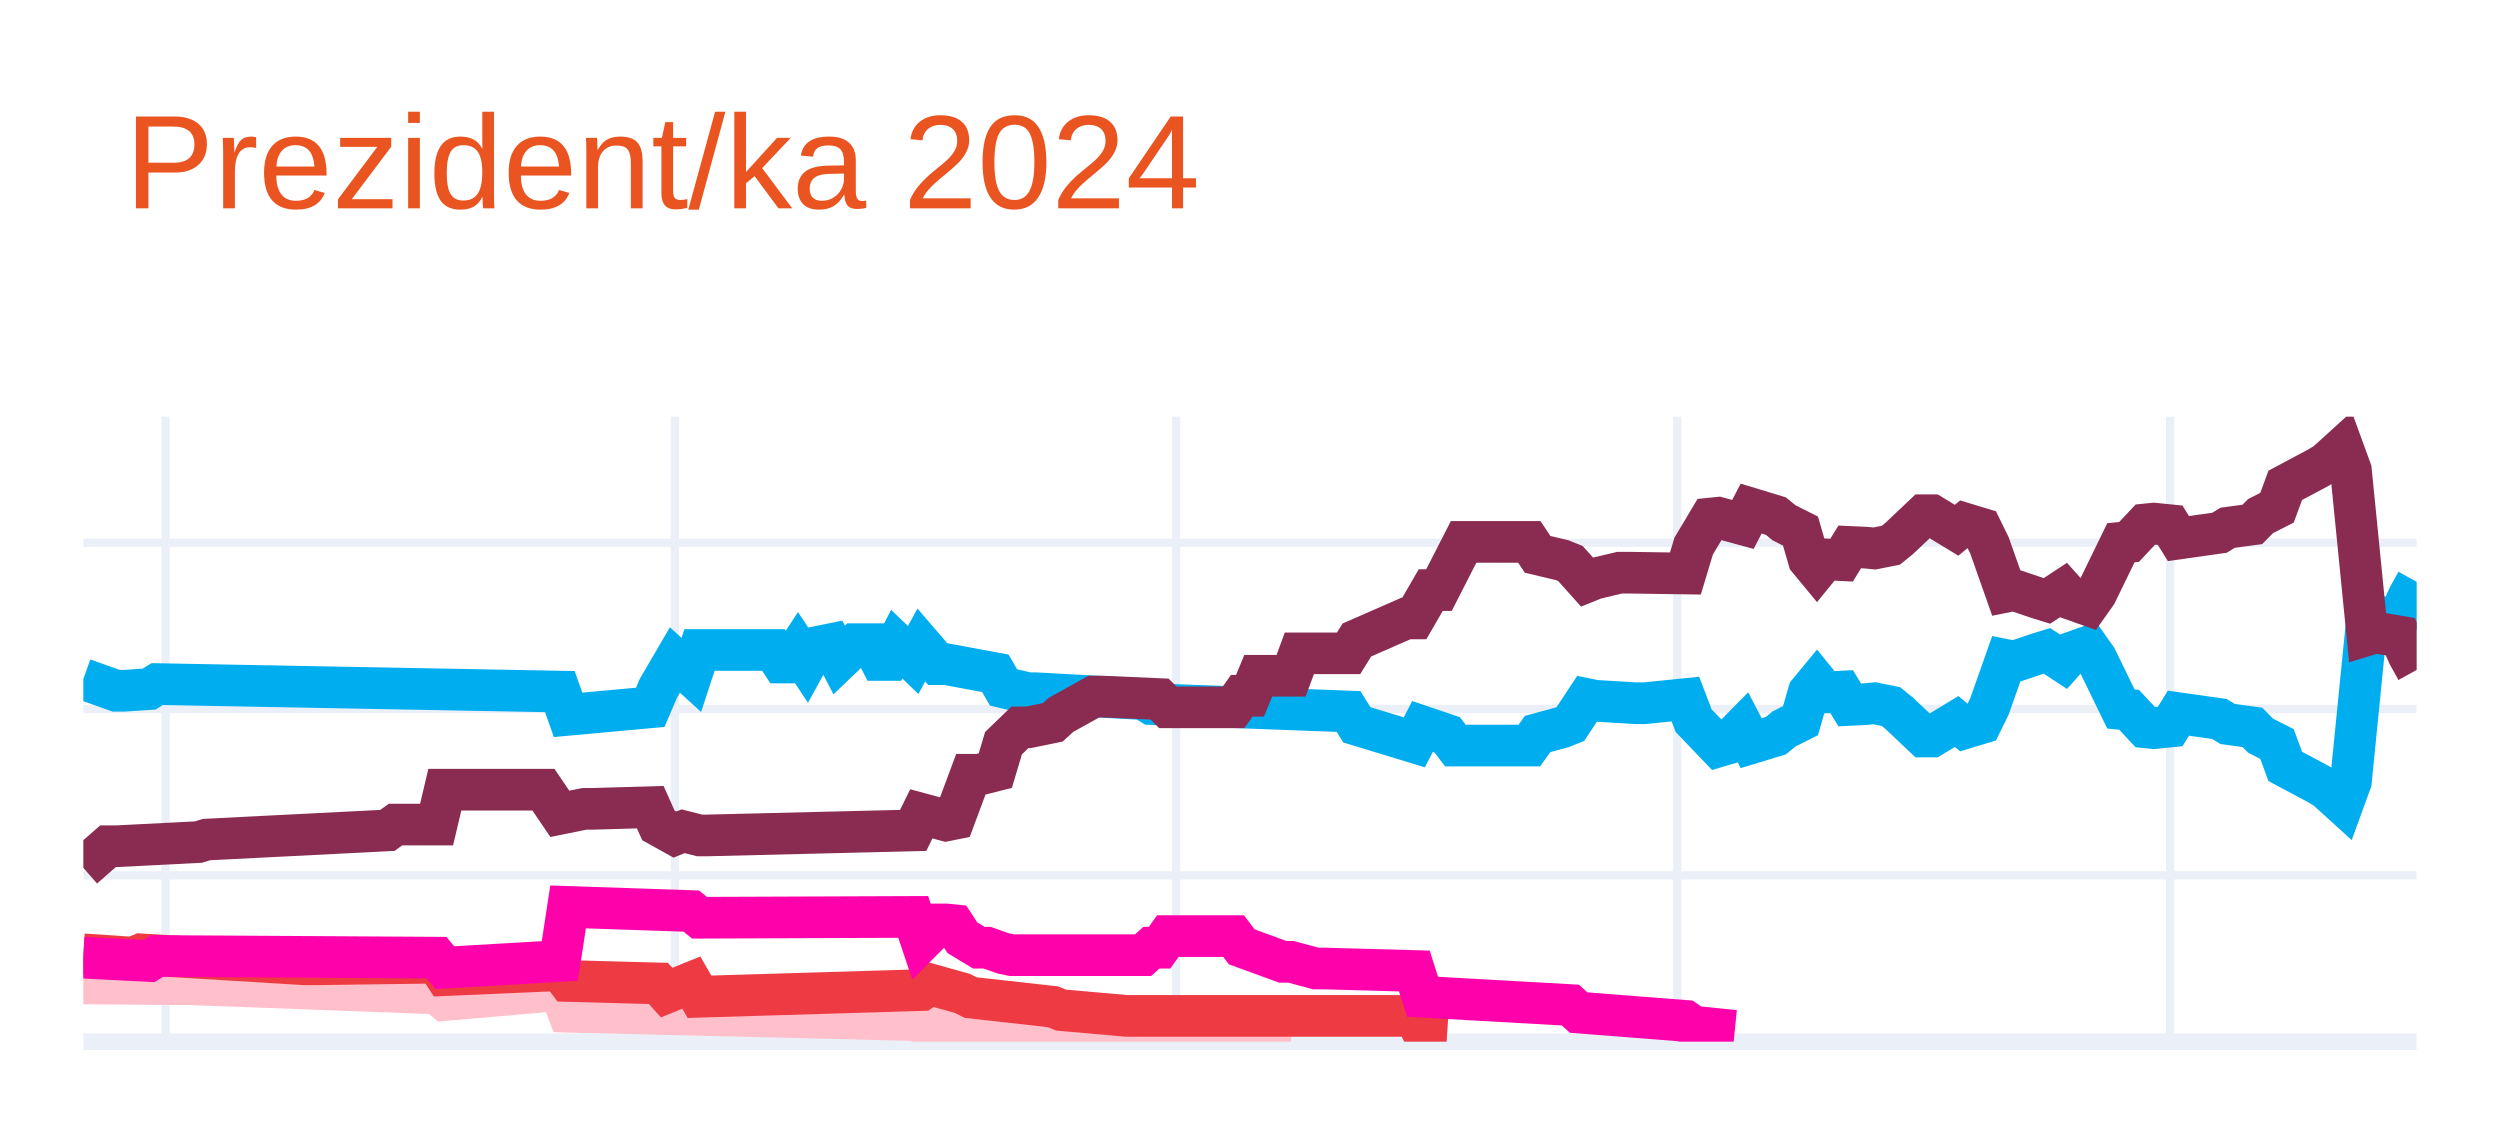
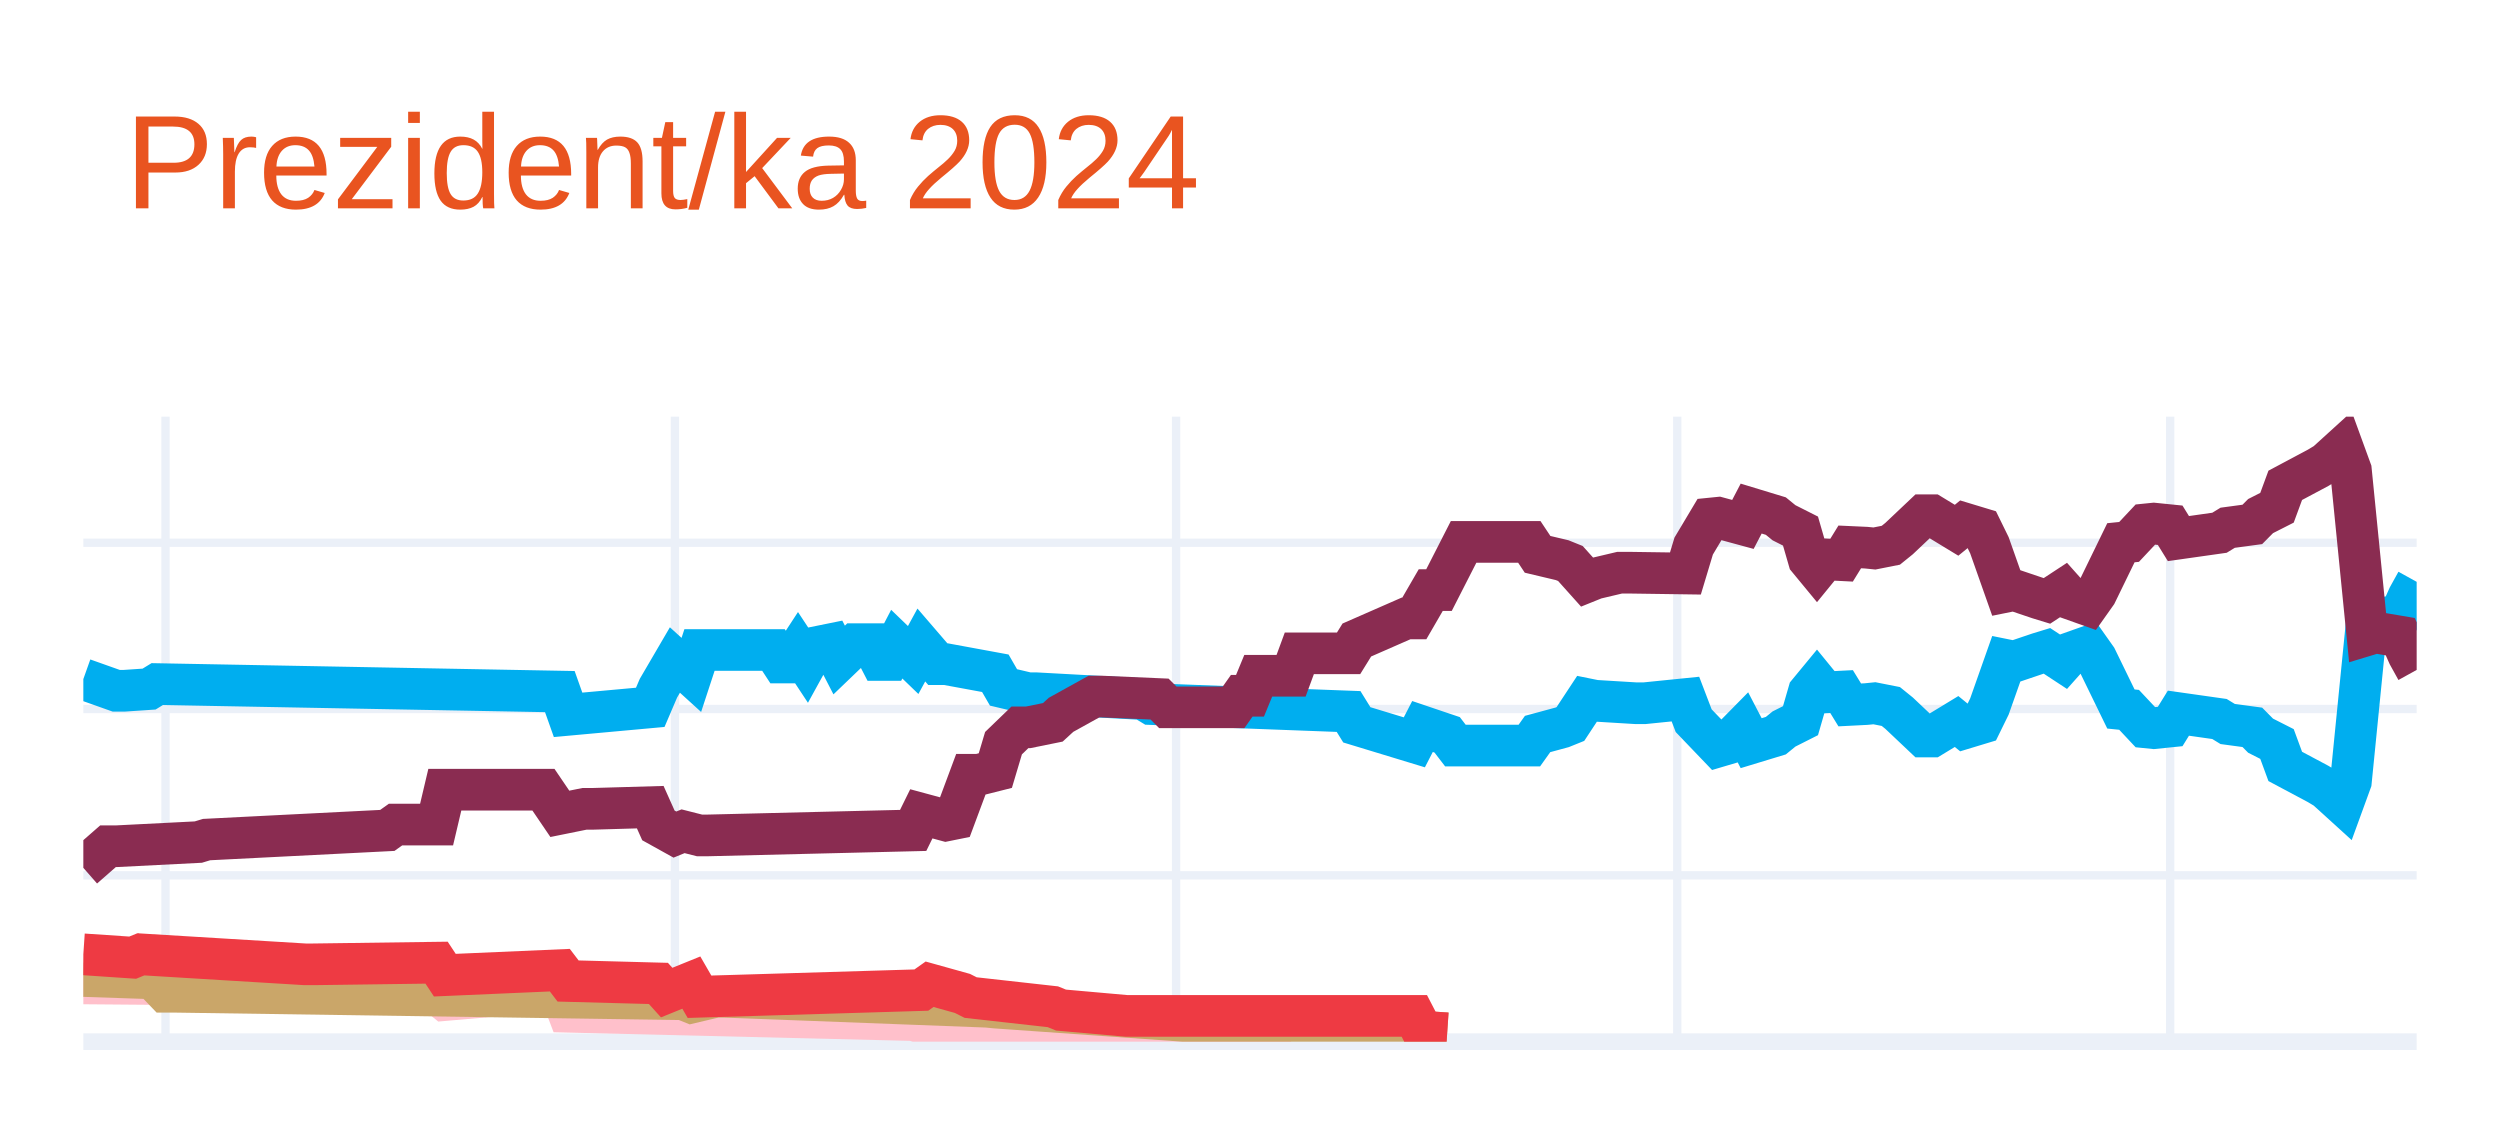
<svg xmlns="http://www.w3.org/2000/svg" class="main-svg" width="300" height="135" style="" viewBox="0 0 300 135">
  <rect x="0" y="0" width="300" height="135" style="fill: rgb(255, 255, 255); fill-opacity: 1;" />
-   <defs id="defs-cd8267">
+   <defs id="defs-b17f4f">
    <g class="clips">
-       <clipPath id="clipcd8267xyplot" class="plotclip">
+       <clipPath id="clipb17f4fxyplot" class="plotclip">
        <rect width="280" height="75" />
      </clipPath>
-       <clipPath class="axesclip" id="clipcd8267x">
+       <clipPath class="axesclip" id="clipb17f4fx">
        <rect x="10" y="0" width="280" height="135" />
      </clipPath>
-       <clipPath class="axesclip" id="clipcd8267y">
+       <clipPath class="axesclip" id="clipb17f4fy">
        <rect x="0" y="50" width="300" height="75" />
      </clipPath>
-       <clipPath class="axesclip" id="clipcd8267xy">
+       <clipPath class="axesclip" id="clipb17f4fxy">
        <rect x="10" y="50" width="280" height="75" />
      </clipPath>
    </g>
    <g class="gradients" />
    <g class="patterns" />
  </defs>
  <g class="bglayer" />
  <g class="layer-below">
    <g class="imagelayer" />
    <g class="shapelayer" />
  </g>
  <g class="cartesianlayer">
    <g class="subplot xy">
      <g class="layer-subplot">
        <g class="shapelayer" />
        <g class="imagelayer" />
      </g>
      <g class="minor-gridlayer">
        <g class="x" />
        <g class="y" />
      </g>
      <g class="gridlayer">
        <g class="x">
          <path class="xgrid crisp" transform="translate(19.86,0)" d="M0,50v75" style="stroke: rgb(235, 240, 248); stroke-opacity: 1; stroke-width: 1px;" />
          <path class="xgrid crisp" transform="translate(80.99,0)" d="M0,50v75" style="stroke: rgb(235, 240, 248); stroke-opacity: 1; stroke-width: 1px;" />
          <path class="xgrid crisp" transform="translate(141.13,0)" d="M0,50v75" style="stroke: rgb(235, 240, 248); stroke-opacity: 1; stroke-width: 1px;" />
          <path class="xgrid crisp" transform="translate(201.27,0)" d="M0,50v75" style="stroke: rgb(235, 240, 248); stroke-opacity: 1; stroke-width: 1px;" />
          <path class="xgrid crisp" transform="translate(260.42,0)" d="M0,50v75" style="stroke: rgb(235, 240, 248); stroke-opacity: 1; stroke-width: 1px;" />
        </g>
        <g class="y">
          <path class="ygrid crisp" transform="translate(0,105.04)" d="M10,0h280" style="stroke: rgb(235, 240, 248); stroke-opacity: 1; stroke-width: 1px;" />
          <path class="ygrid crisp" transform="translate(0,85.08)" d="M10,0h280" style="stroke: rgb(235, 240, 248); stroke-opacity: 1; stroke-width: 1px;" />
          <path class="ygrid crisp" transform="translate(0,65.13)" d="M10,0h280" style="stroke: rgb(235, 240, 248); stroke-opacity: 1; stroke-width: 1px;" />
        </g>
      </g>
      <g class="zerolinelayer">
        <path class="yzl zl crisp" transform="translate(0,125)" d="M10,0h280" style="stroke: rgb(235, 240, 248); stroke-opacity: 1; stroke-width: 2px;" />
      </g>
      <g class="layer-between">
        <g class="shapelayer" />
        <g class="imagelayer" />
      </g>
      <path class="xlines-below" />
      <path class="ylines-below" />
      <g class="overlines-below" />
      <g class="xaxislayer-below" />
      <g class="yaxislayer-below" />
      <g class="overaxes-below" />
      <g class="overplot">
-         <g class="xy" transform="translate(10,50)" clip-path="url(#clipcd8267xyplot)">
+         <g class="xy" transform="translate(10,50)" clip-path="url(#clipb17f4fxyplot)">
          <g class="scatterlayer mlayer">
-             <g class="trace scatter trace764c8a" style="stroke-miterlimit: 2; opacity: 1;">
+             <g class="trace scatter trace4ee1c1" style="stroke-miterlimit: 2; opacity: 1;">
              <g class="fills" />
              <g class="errorbars" />
              <g class="lines">
                <path class="js-line" d="M0,31.49L3.94,32.89L4.93,32.89L7.89,32.69L8.87,32.09L57.18,32.99L58.17,35.78L68.03,34.88L69.01,32.59L70.99,29.2L71.97,30.09L72.96,30.99L73.94,28L82.82,28L83.8,29.5L84.79,29.5L85.77,28L86.76,29.5L87.75,27.7L89.72,27.3L90.7,29.2L92.68,27.3L93.66,27.3L94.65,27.3L95.63,29.2L96.62,29.2L97.61,27.3L99.58,29.2L100.56,27.4L102.54,29.7L103.52,29.7L109.44,30.79L110.42,32.49L113.38,33.19L114.37,33.19L127.18,33.89L128.17,34.49L151.83,35.38L152.82,36.98L159.72,39.08L160.7,37.18L163.66,38.18L164.65,39.47L173.52,39.47L174.51,38.08L177.46,37.28L178.45,36.88L180.42,33.89L181.41,34.09L186.34,34.39L187.32,34.39L192.25,33.89L193.24,36.48L196.2,39.57L197.18,39.28L199.15,37.28L200.14,39.18L203.1,38.28L204.08,37.48L206.06,36.48L207.04,33.09L208.03,31.89L209.01,33.09L210.99,32.99L211.97,34.59L213.94,34.49L214.93,34.39L216.9,34.78L217.89,35.58L220.85,38.38L221.83,38.38L224.79,36.58L225.77,37.38L227.75,36.78L228.73,34.78L230.7,29.2L231.69,29.4L234.65,28.4L235.63,28.1L237.61,29.4L238.59,28.3L240.56,27.6L241.55,29L244.51,35.08L245.49,35.18L247.46,37.28L248.45,37.38L250.42,37.18L251.41,35.58L256.34,36.28L257.32,36.88L260.28,37.28L261.27,38.28L263.24,39.28L264.23,41.97L268.17,44.07L269.15,44.66L271.13,46.46L272.11,43.77L274.08,24.01L275.07,24.31L278.03,23.81L279.01,21.61L280,19.82" style="vector-effect: none; fill: none; stroke: rgb(0, 174, 239); stroke-opacity: 1; stroke-width: 5px; opacity: 1;" />
              </g>
              <g class="points" />
              <g class="text" />
            </g>
-             <g class="trace scatter traceab4e4e" style="stroke-miterlimit: 2; opacity: 1;">
+             <g class="trace scatter tracef61539" style="stroke-miterlimit: 2; opacity: 1;">
              <g class="fills" />
              <g class="errorbars" />
              <g class="lines">
                <path class="js-line" d="M0,54.14L2.96,51.55L3.94,51.55L13.8,51.05L14.79,50.75L36.48,49.65L37.46,48.95L42.39,48.95L43.38,44.76L55.21,44.76L57.18,47.66L60.14,47.06L61.13,47.06L68.03,46.86L69.01,49.05L70.99,50.15L71.97,49.75L73.94,50.25L74.93,50.25L99.58,49.65L100.56,47.66L103.52,48.46L104.51,48.26L106.48,42.97L107.46,42.97L109.44,42.47L110.42,39.18L112.39,37.28L113.38,37.28L116.34,36.68L117.32,35.78L121.27,33.59L122.25,33.59L129.15,33.89L130.14,34.88L138.03,34.88L139.01,33.49L140,33.49L140.99,31.09L144.93,31.09L145.92,28.4L151.83,28.4L152.82,26.8L158.73,24.21L159.72,24.21L161.69,20.81L162.68,20.81L165.63,15.03L166.62,15.03L173.52,15.03L174.51,16.52L177.46,17.22L178.45,17.62L180.42,19.82L181.41,19.42L184.37,18.72L185.35,18.72L192.25,18.82L193.24,15.53L195.21,12.23L196.2,12.13L199.15,12.93L200.14,11.03L203.1,11.93L204.08,12.73L206.06,13.73L207.04,17.12L208.03,18.32L209.01,17.12L210.99,17.22L211.97,15.63L213.94,15.72L214.93,15.82L216.9,15.43L217.89,14.63L220.85,11.83L221.83,11.83L224.79,13.63L225.77,12.83L227.75,13.43L228.73,15.43L230.7,21.01L231.69,20.81L234.65,21.81L235.63,22.11L237.61,20.81L238.59,21.91L240.56,22.61L241.55,21.21L244.51,15.13L245.49,15.03L247.46,12.93L248.45,12.83L250.42,13.03L251.41,14.63L256.34,13.93L257.32,13.33L260.28,12.93L261.27,11.93L263.24,10.93L264.23,8.24L268.17,6.14L269.15,5.55L271.13,3.75L272.11,6.44L274.08,26.2L275.07,25.9L278.03,26.4L279.01,28.6L280,30.39" style="vector-effect: none; fill: none; stroke: rgb(138, 44, 81); stroke-opacity: 1; stroke-width: 5px; opacity: 1;" />
              </g>
              <g class="points" />
              <g class="text" />
            </g>
-             <g class="trace scatter trace2baa1b" style="stroke-miterlimit: 2; opacity: 1;">
+             <g class="trace scatter trace927ee5" style="stroke-miterlimit: 2; opacity: 1;">
              <g class="fills" />
              <g class="errorbars" />
              <g class="lines">
                <path class="js-line" d="M0,68.01L11.83,68.11L12.82,68.11L42.39,69.21L43.38,70.01L57.18,68.81L58.17,71.41L99.58,72.41L100.56,72.7L107.46,72.61L108.45,72.61L130.14,73.7L132.11,73.7L144.93,73.7" style="vector-effect: none; fill: none; stroke: rgb(255, 192, 203); stroke-opacity: 1; stroke-width: 5px; opacity: 1;" />
              </g>
              <g class="points" />
              <g class="text" />
            </g>
-             <g class="trace scatter trace193332" style="stroke-miterlimit: 2; opacity: 1;">
+             <g class="trace scatter traced0d0e9" style="stroke-miterlimit: 2; opacity: 1;">
+               <g class="fills" />
+               <g class="errorbars" />
+               <g class="lines">
+                 <path class="js-line" d="M0,67.12L5.92,67.32L6.9,65.92L9.86,69.01L10.85,69.01L71.97,69.91L72.96,70.31L75.92,69.61L76.9,69.61L108.45,70.81L109.44,70.91L132.11,72.51L133.1,72.51L159.72,73.5L160.7,73.8L163.66,74" style="vector-effect: none; fill: none; stroke: rgb(202, 166, 105); stroke-opacity: 1; stroke-width: 5px; opacity: 1;" />
+               </g>
+               <g class="points" />
+               <g class="text" />
+             </g>
+             <g class="trace scatter trace5085b5" style="stroke-miterlimit: 2; opacity: 1;">
              <g class="fills" />
              <g class="errorbars" />
              <g class="lines">
                <path class="js-line" d="M0,64.52L5.92,64.92L6.9,64.52L26.62,65.72L27.61,65.72L42.39,65.52L43.38,67.02L57.18,66.42L58.17,67.72L69.01,68.01L70,69.11L72.96,67.91L73.94,69.61L100.56,68.81L101.55,68.11L105.49,69.21L106.48,69.71L116.34,70.81L117.32,71.21L125.21,71.91L126.2,71.91L159.72,71.91L160.7,73.8L163.66,74" style="vector-effect: none; fill: none; stroke: rgb(238, 58, 67); stroke-opacity: 1; stroke-width: 5px; opacity: 1;" />
-               </g>
-               <g class="points" />
-               <g class="text" />
-             </g>
-             <g class="trace scatter tracec64969" style="stroke-miterlimit: 2; opacity: 1;">
-               <g class="fills" />
-               <g class="errorbars" />
-               <g class="lines">
-                 <path class="js-line" d="M0,64.92L7.89,65.32L8.87,64.72L42.39,64.92L43.38,66.12L57.18,65.32L58.17,58.83L72.96,59.33L73.94,60.13L99.58,60.03L100.56,62.93L102.54,60.93L103.52,60.93L104.51,61.03L105.49,62.53L107.46,63.72L108.45,63.72L110.42,64.42L111.41,64.62L127.18,64.62L128.17,63.72L129.15,63.72L130.14,62.33L138.03,62.33L139.01,63.62L143.94,65.42L144.93,65.42L147.89,66.22L148.87,66.22L159.72,66.52L160.7,69.61L178.45,70.61L179.44,71.51L192.25,72.51L193.24,73.2L198.17,73.7" style="vector-effect: none; fill: none; stroke: rgb(255, 1, 170); stroke-opacity: 1; stroke-width: 5px; opacity: 1;" />
              </g>
              <g class="points" />
              <g class="text" />
            </g>
          </g>
        </g>
      </g>
      <path class="xlines-above crisp" d="M0,0" style="fill: none;" />
      <path class="ylines-above crisp" d="M0,0" style="fill: none;" />
      <g class="overlines-above" />
      <g class="xaxislayer-above" />
      <g class="yaxislayer-above" />
      <g class="overaxes-above" />
    </g>
  </g>
  <g class="polarlayer" />
  <g class="smithlayer" />
  <g class="ternarylayer" />
  <g class="geolayer" />
  <g class="funnelarealayer" />
  <g class="pielayer" />
  <g class="iciclelayer" />
  <g class="treemaplayer" />
  <g class="sunburstlayer" />
  <g class="glimages" />
-   <defs id="topdefs-cd8267">
+   <defs id="topdefs-b17f4f">
    <g class="clips" />
  </defs>
  <g class="layer-above">
    <g class="imagelayer" />
    <g class="shapelayer" />
  </g>
  <g class="infolayer">
    <g class="g-gtitle">
      <text class="gtitle" x="15" y="25" text-anchor="start" dy="0em" style="opacity: 1; font-family: Ubuntu, verdana, arial, sans-serif; font-size: 16px; fill: rgb(233, 84, 32); fill-opacity: 1; white-space: pre;">Prezident/ka 2024</text>
    </g>
    <g class="g-xtitle" />
    <g class="g-ytitle" />
  </g>
</svg>
